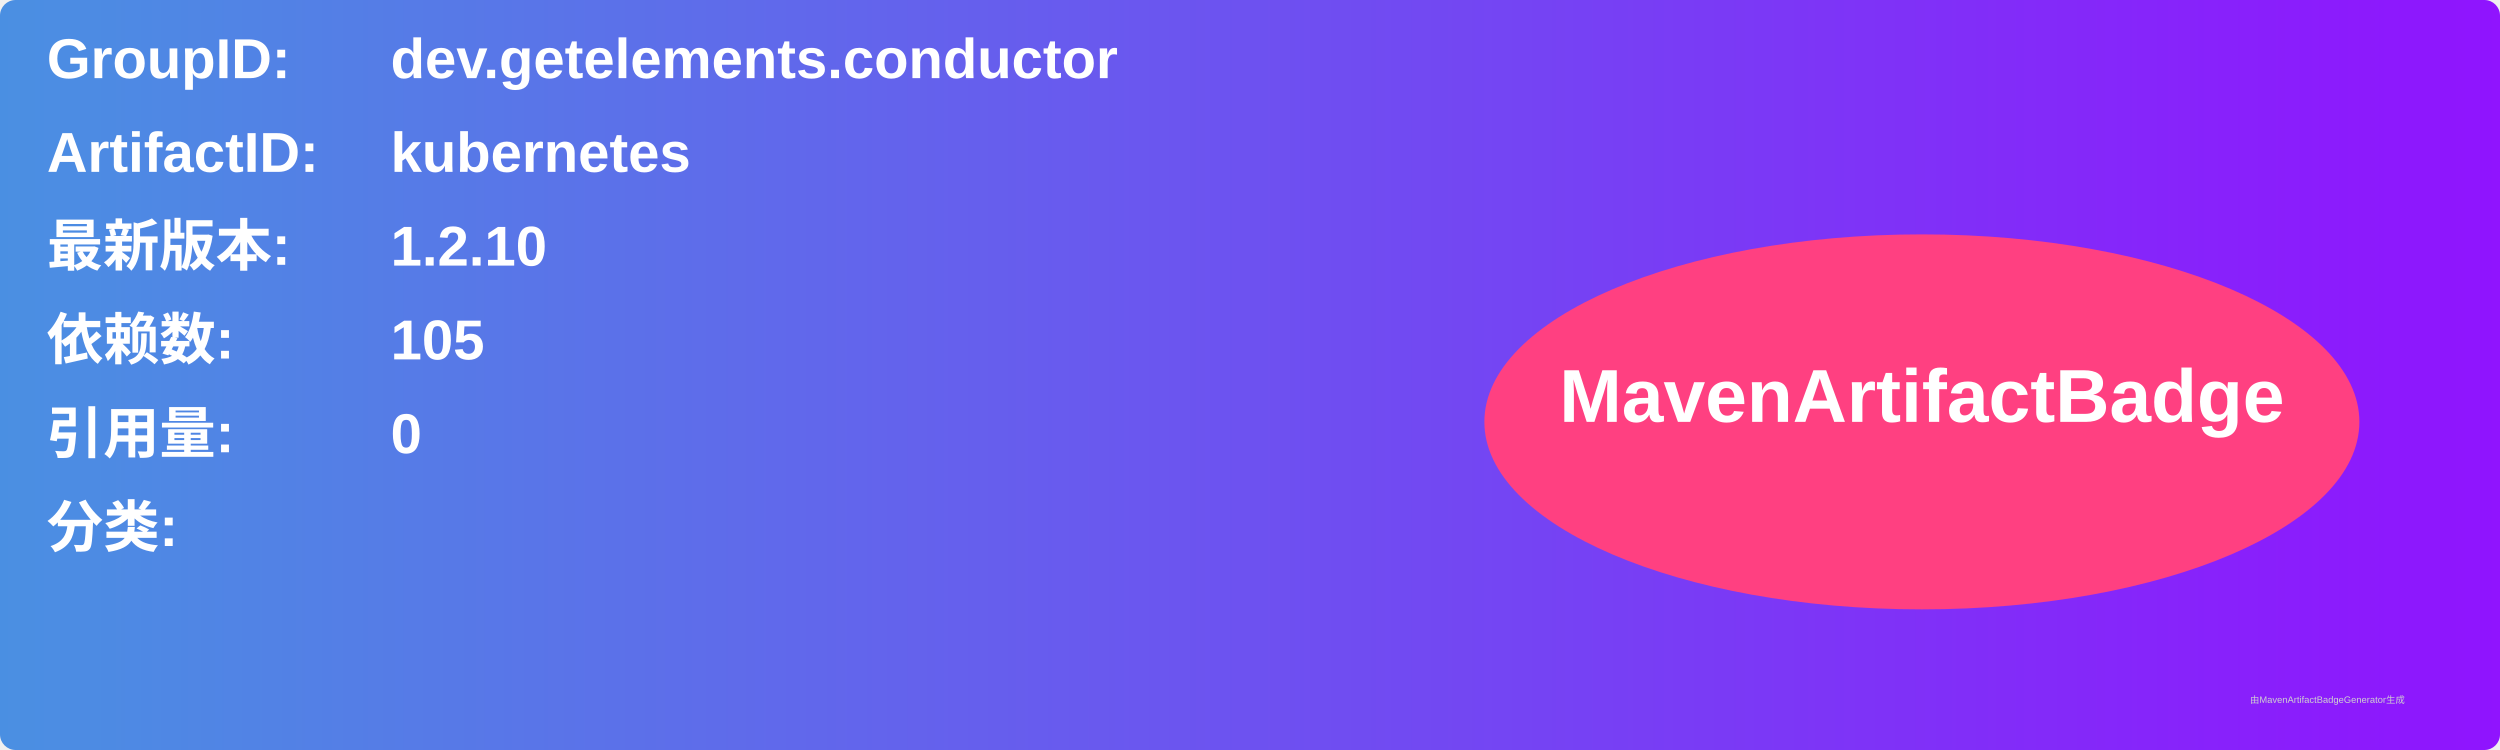
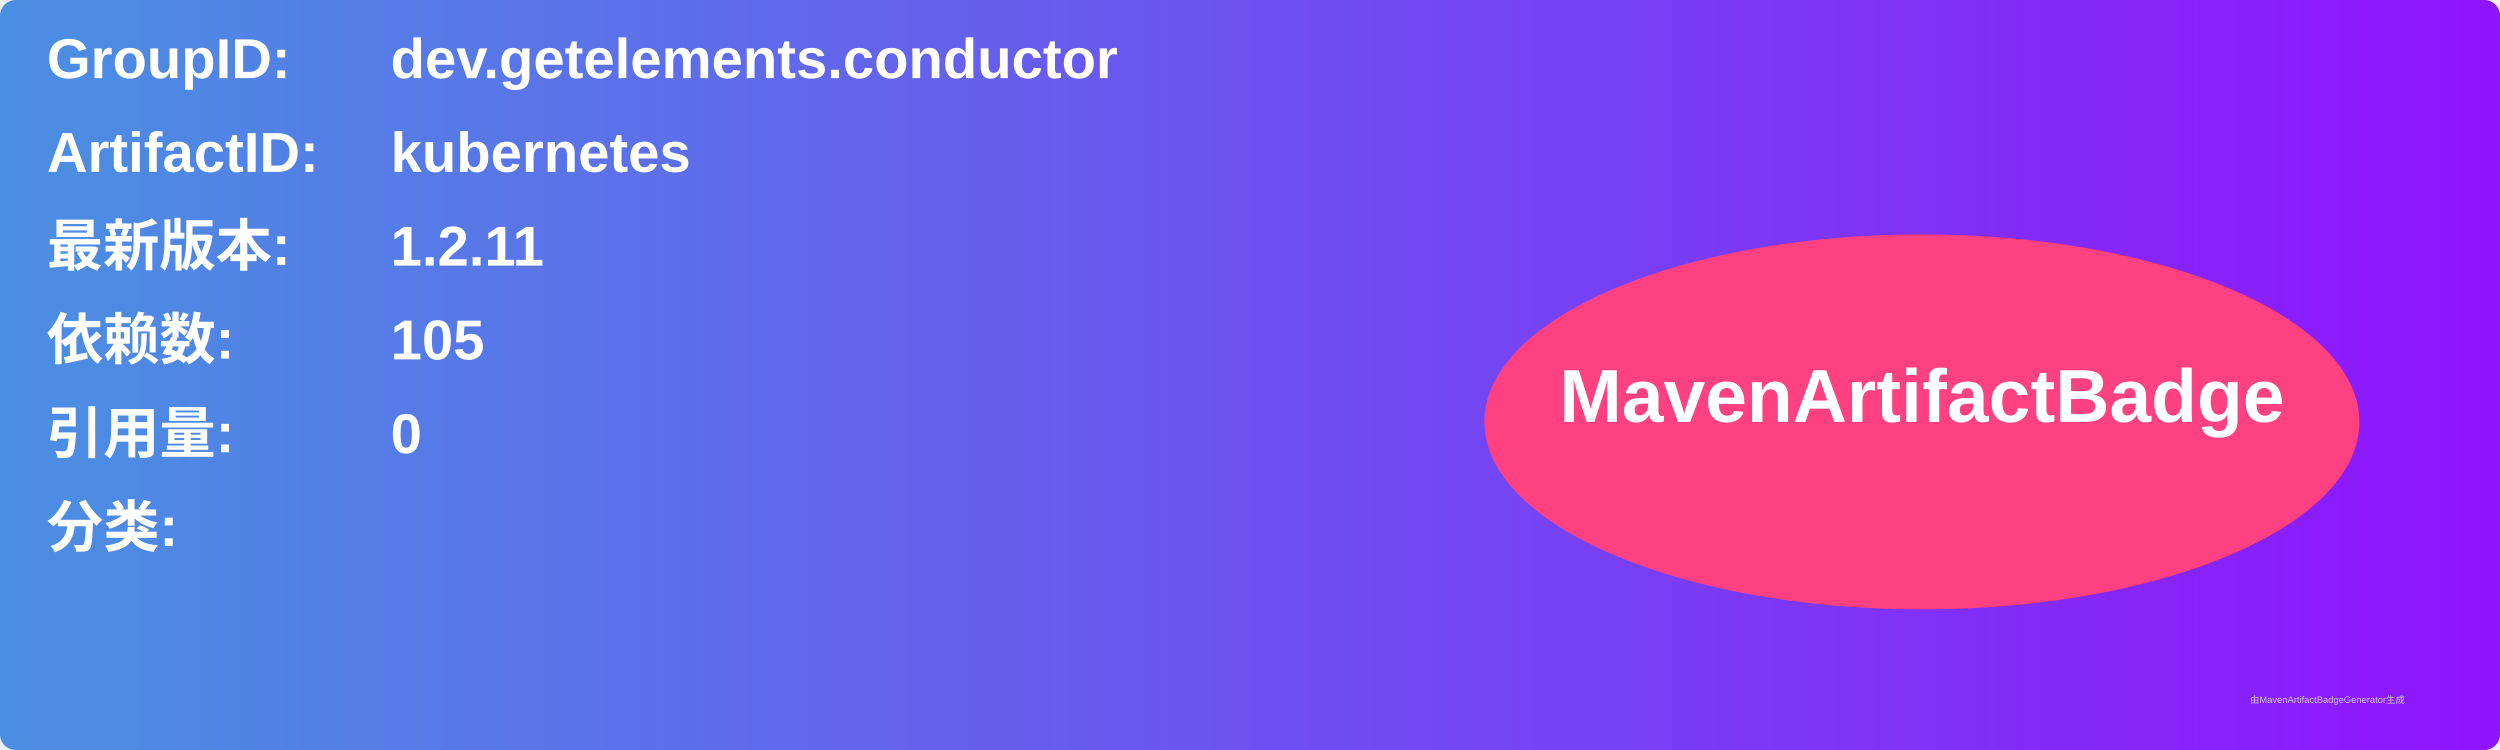
<svg xmlns="http://www.w3.org/2000/svg" width="800" height="240" viewBox="0 0 800 240">
  <linearGradient id="grad" x1="0%" y1="0%" x2="100%" y2="0%">
    <stop offset="0%" stop-color="#4a90e2" />
    <stop offset="100%" stop-color="#9013fe" />
  </linearGradient>
  <rect width="100%" height="100%" rx="5" ry="5" fill="url(#grad)" />
  <g transform="translate(15, 15)">
    <text x="0" y="10" font-family="Arial" font-size="18" fill="white" font-weight="bold" width="260">GroupID:</text>
    <text x="110" y="10" font-family="Arial" font-size="18" fill="white" font-weight="bold" width="460">dev.getelements.conductor</text>
    <text x="0" y="40" font-family="Arial" font-size="18" fill="white" font-weight="bold" width="260">ArtifactID:</text>
    <text x="110" y="40" font-family="Arial" font-size="18" fill="white" font-weight="bold" width="460">kubernetes</text>
    <text x="0" y="70" font-family="Arial" font-size="18" fill="white" font-weight="bold">最新版本:</text>
    <text x="110" y="70" font-family="Arial" font-size="18" fill="white" font-weight="bold">
-       <tspan font-weight="bold">1.2.10</tspan>
+       <tspan font-weight="bold">1.2.11</tspan>
    </text>
    <text x="0" y="100" font-family="Arial" font-size="18" fill="white" font-weight="bold">依赖数: </text>
    <text x="110" y="100" font-family="Arial" font-size="18" fill="white">
      <tspan font-weight="bold">105</tspan>
    </text>
    <text x="0" y="130" font-family="Arial" font-size="18" fill="white" font-weight="bold">引用量: </text>
    <text x="110" y="130" font-family="Arial" font-size="18" fill="white">
      <tspan font-weight="bold">0</tspan>
    </text>
    <text x="0" y="160" font-family="Arial" font-size="18" fill="white" font-weight="bold">分类:</text>
    <text x="10" y="190" font-family="Arial" font-size="10" fill="white">
      <tspan font-weight="bold" />
    </text>
    <ellipse cx="600" cy="120" rx="140" ry="60" fill="#ff4081" />
    <text x="600" y="120" text-anchor="middle" font-family="Arial" font-size="24" fill="white" font-weight="bold">MavenArtifactBadge</text>
  </g>
  <text x="720" y="225" font-family="Arial" font-size="3" fill="#d0d0d0">由MavenArtifactBadgeGenerator生成</text>
</svg>
